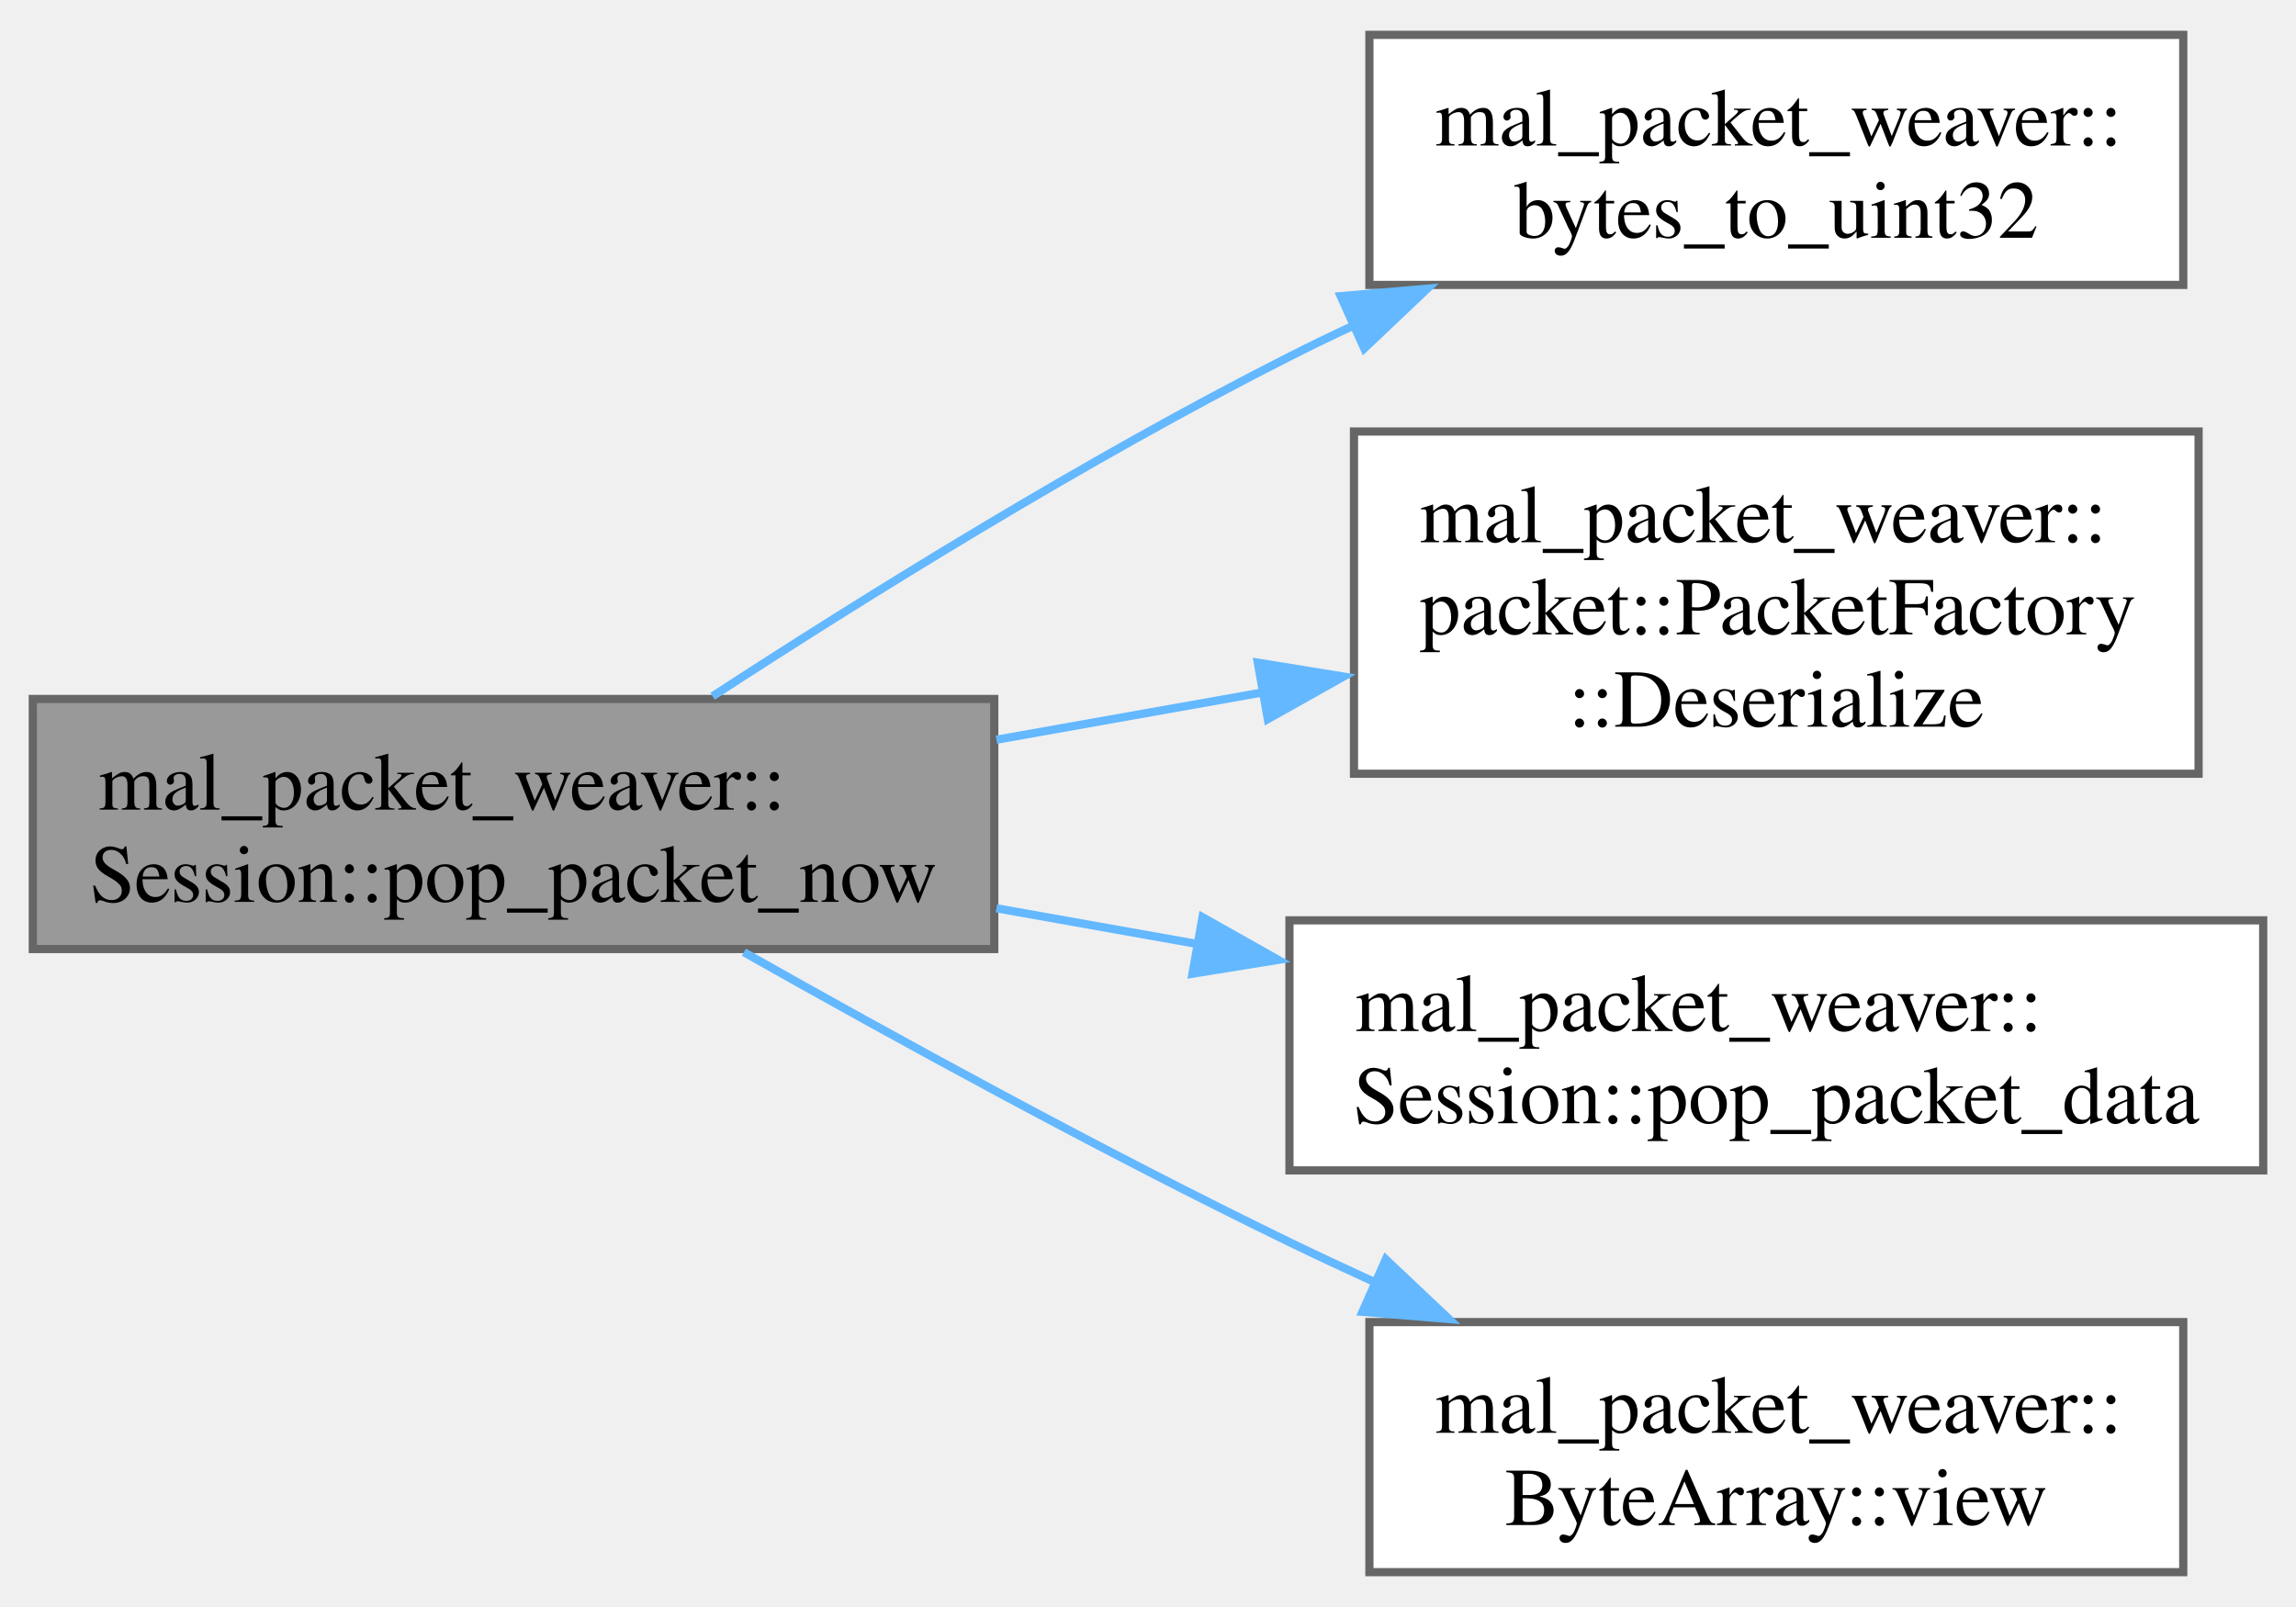
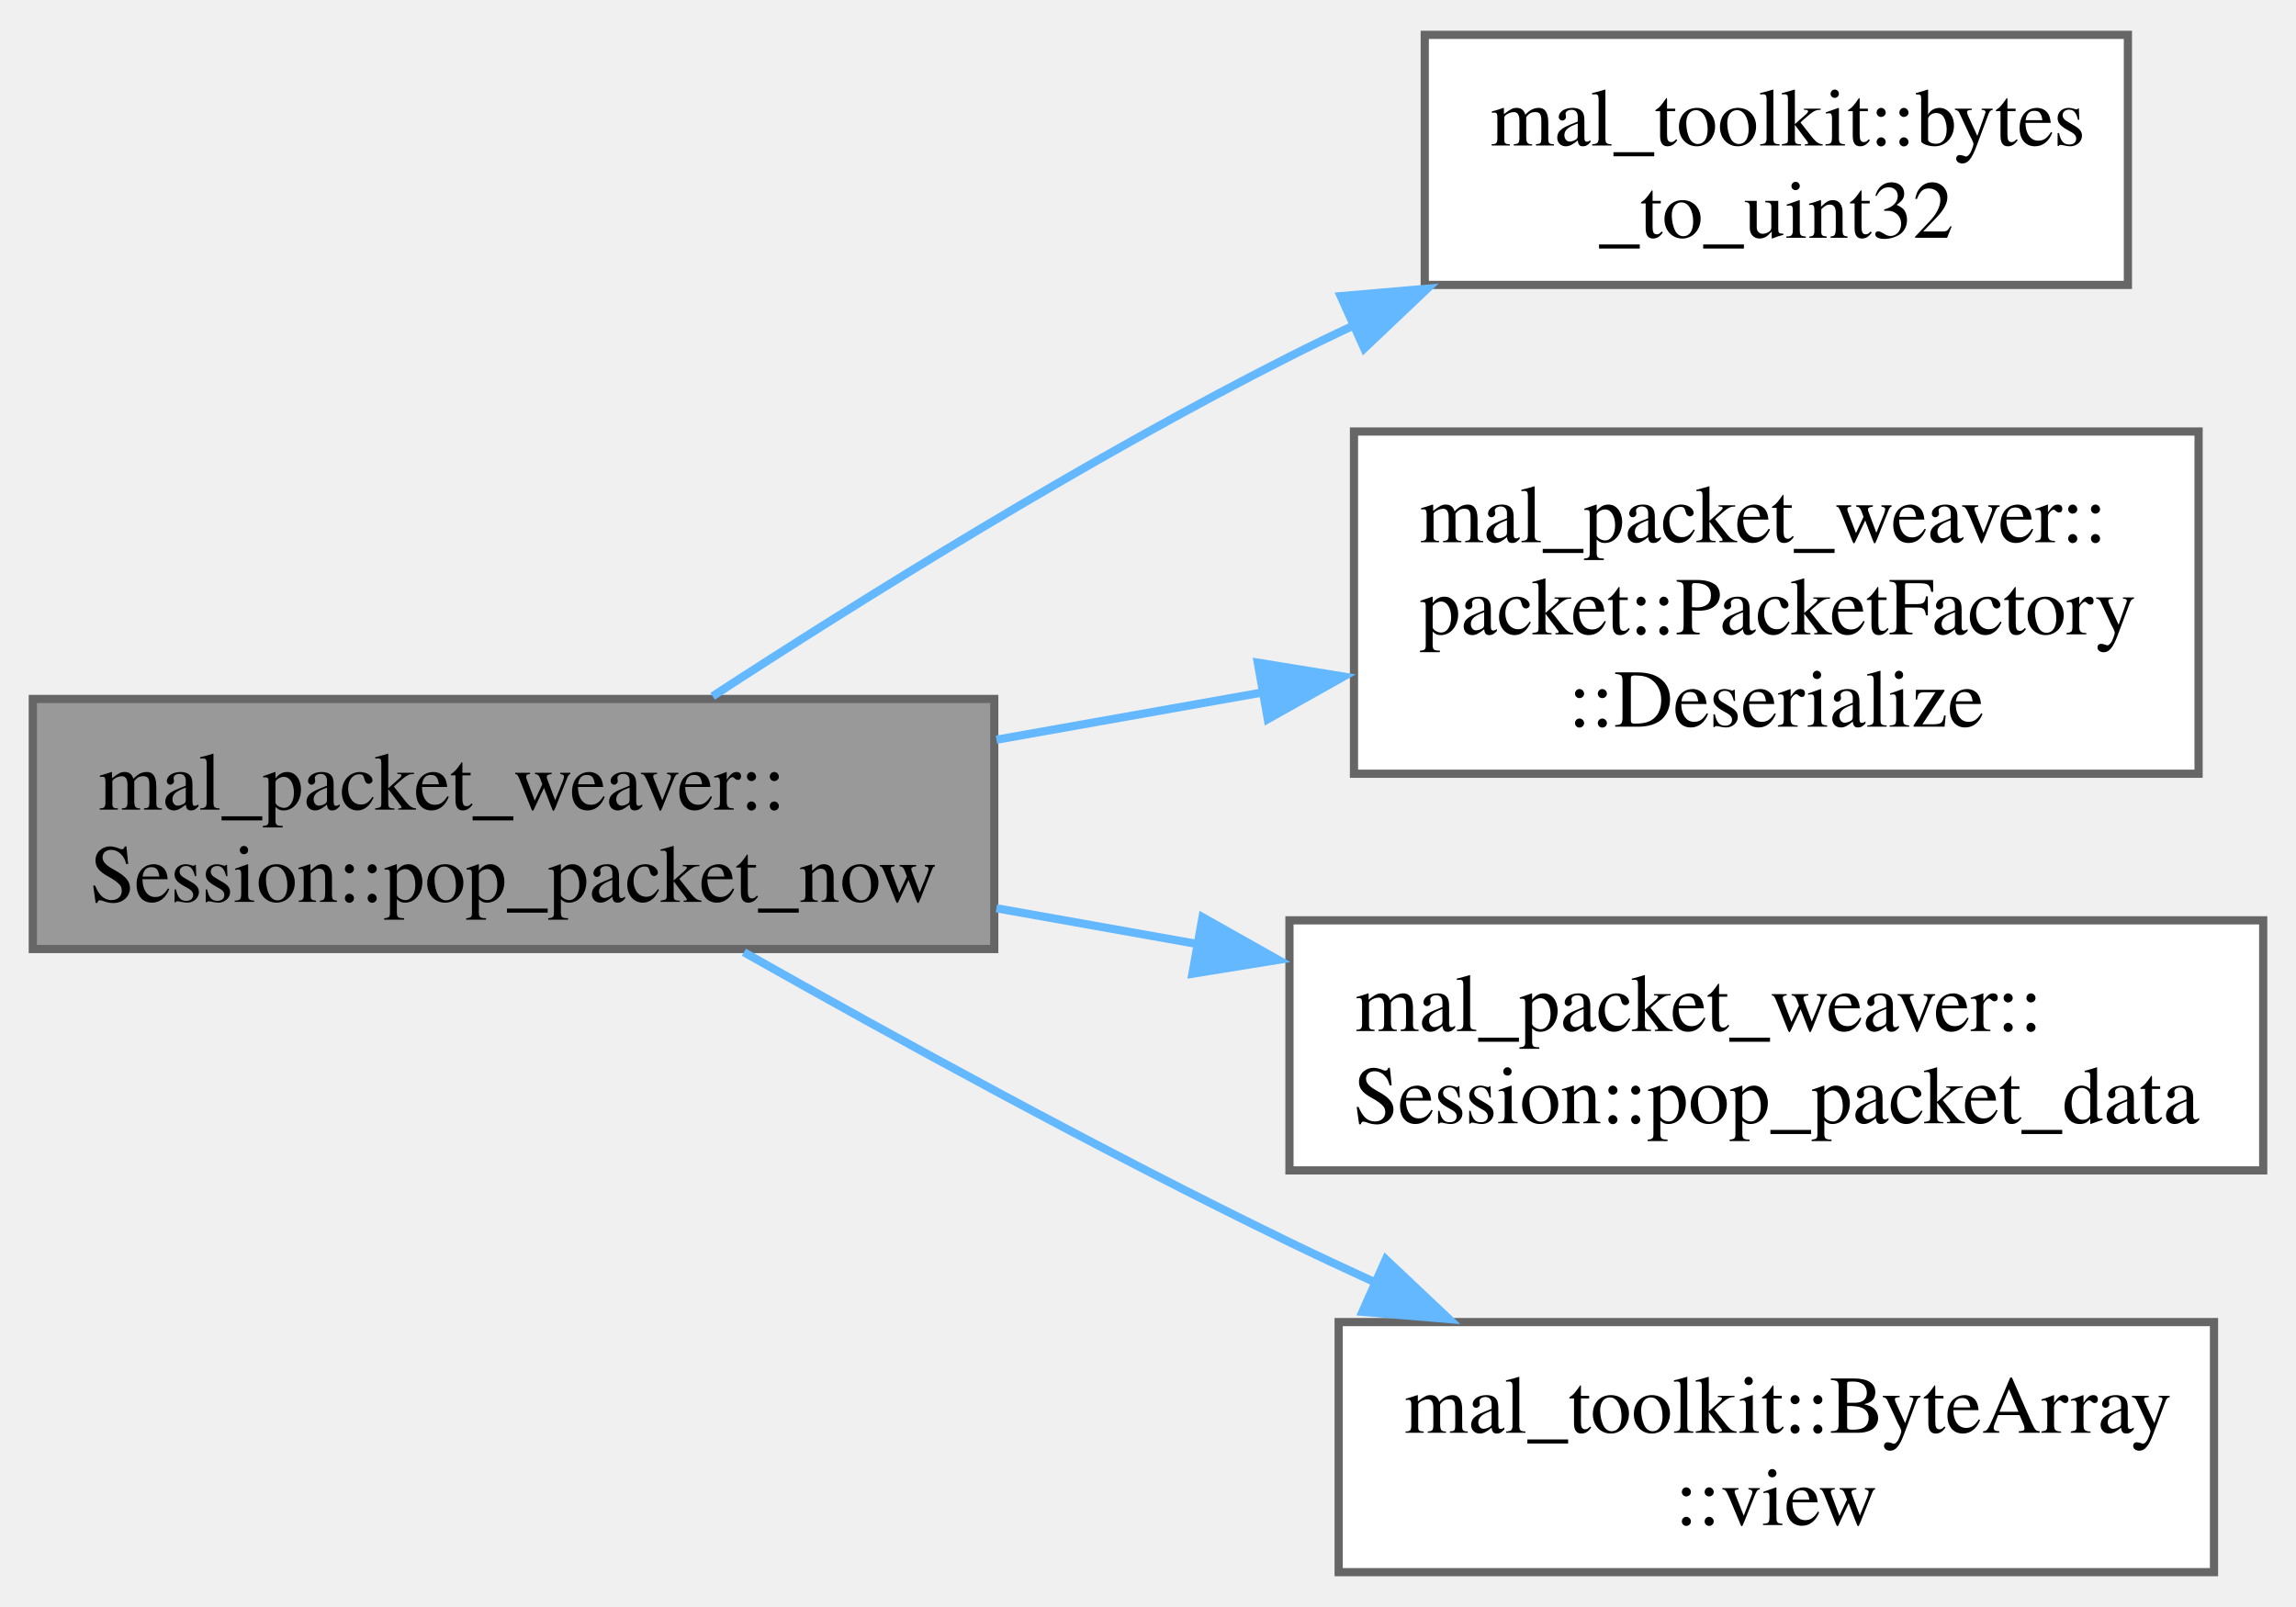
<svg xmlns="http://www.w3.org/2000/svg" xmlns:xlink="http://www.w3.org/1999/xlink" width="280pt" height="196pt" viewBox="0.00 0.00 280.00 195.50">
  <g id="graph0" class="graph" transform="scale(1 1) rotate(0) translate(4 191.5)">
    <g id="Node000001" class="node">
      <g id="a_Node000001">
        <a xlink:title="Returns the earliest acquired packet. If packet queue is empty, returns nullptr.">
          <polygon fill="#999999" stroke="#666666" points="117.25,-106.5 0,-106.5 0,-76 117.25,-76 117.25,-106.5" />
          <text text-anchor="start" x="8" y="-93" font-family="Times,serif" font-size="10.00">mal_packet_weaver::</text>
          <text text-anchor="middle" x="58.62" y="-81.75" font-family="Times,serif" font-size="10.00">Session::pop_packet_now</text>
        </a>
      </g>
    </g>
    <g id="Node000002" class="node">
      <g id="a_Node000002">
-         <a xlink:href="../../d6/de9/namespacemal__packet__weaver.html#a02f5130547d5ddf6c16f31fad13cc469" target="_top" xlink:title="Convert a byte array to a uint32_t value using little-endian byte order.">
-           <polygon fill="white" stroke="#666666" points="262.25,-187.5 163,-187.5 163,-157 262.25,-157 262.25,-187.5" />
-           <text text-anchor="start" x="171" y="-174" font-family="Times,serif" font-size="10.00">mal_packet_weaver::</text>
-           <text text-anchor="middle" x="212.62" y="-162.75" font-family="Times,serif" font-size="10.00">bytes_to_uint32</text>
+         <a xlink:href="../../df/df5/namespacemal__toolkit.html#a5c77c699bb81839f37c2b5d956d8e2df" target="_top" xlink:title="Convert a byte array to a uint32_t value using little-endian byte order.">
+           <polygon fill="white" stroke="#666666" points="255.5,-187.5 169.75,-187.5 169.75,-157 255.5,-157 255.5,-187.5" />
+           <text text-anchor="start" x="177.75" y="-174" font-family="Times,serif" font-size="10.00">mal_toolkit::bytes</text>
+           <text text-anchor="middle" x="212.62" y="-162.75" font-family="Times,serif" font-size="10.00">_to_uint32</text>
        </a>
      </g>
    </g>
    <g id="edge1_Node000001_Node000002" class="edge">
      <g id="a_edge1_Node000001_Node000002">
        <a xlink:title=" ">
          <path fill="none" stroke="#63b8ff" d="M82.9,-106.83C101.49,-118.93 128.46,-135.71 153.25,-148.25 155.82,-149.55 158.48,-150.84 161.18,-152.1" />
          <polygon fill="#63b8ff" stroke="#63b8ff" points="159.5,-155.63 170.06,-156.54 162.37,-149.25 159.5,-155.63" />
        </a>
      </g>
    </g>
    <g id="Node000003" class="node">
      <g id="a_Node000003">
-         <a xlink:href="../../d7/d1e/classmal__packet__weaver_1_1packet_1_1_packet_factory.html#a80189703c0b33b45ad1b5e132bf91b0b" target="_top" xlink:title="Deserialize a byte view into a unique pointer of the specified packet type.">
+         <a xlink:href="../../d7/d1e/classmal__packet__weaver_1_1packet_1_1_packet_factory.html#a1e6a3cb4e74ee9c34e309c9e3cfbd471" target="_top" xlink:title="Deserialize a byte view into a unique pointer of the specified packet type.">
          <polygon fill="white" stroke="#666666" points="264.12,-139.12 161.12,-139.12 161.12,-97.38 264.12,-97.38 264.12,-139.12" />
          <text text-anchor="start" x="169.12" y="-125.62" font-family="Times,serif" font-size="10.00">mal_packet_weaver::</text>
          <text text-anchor="start" x="169.12" y="-114.38" font-family="Times,serif" font-size="10.00">packet::PacketFactory</text>
          <text text-anchor="middle" x="212.62" y="-103.12" font-family="Times,serif" font-size="10.00">::Deserialize</text>
        </a>
      </g>
    </g>
    <g id="edge2_Node000001_Node000003" class="edge">
      <g id="a_edge2_Node000001_Node000003">
        <a xlink:title=" ">
          <path fill="none" stroke="#63b8ff" d="M117.52,-101.53C128.22,-103.43 139.42,-105.42 150.22,-107.34" />
          <polygon fill="#63b8ff" stroke="#63b8ff" points="149.39,-110.93 159.85,-109.23 150.61,-104.04 149.39,-110.93" />
        </a>
      </g>
    </g>
    <g id="Node000004" class="node">
      <g id="a_Node000004">
        <a xlink:href="../../d8/d39/classmal__packet__weaver_1_1_session.html#aa6838781a707ad1f37555d590c0f22c2" target="_top" xlink:title="Pops the packet data from the received packets queue.">
          <polygon fill="white" stroke="#666666" points="272,-79.5 153.25,-79.5 153.25,-49 272,-49 272,-79.5" />
          <text text-anchor="start" x="161.25" y="-66" font-family="Times,serif" font-size="10.00">mal_packet_weaver::</text>
          <text text-anchor="middle" x="212.62" y="-54.75" font-family="Times,serif" font-size="10.00">Session::pop_packet_data</text>
        </a>
      </g>
    </g>
    <g id="edge3_Node000001_Node000004" class="edge">
      <g id="a_edge3_Node000001_Node000004">
        <a xlink:title=" ">
          <path fill="none" stroke="#63b8ff" d="M117.52,-80.97C125.57,-79.54 133.91,-78.05 142.15,-76.59" />
          <polygon fill="#63b8ff" stroke="#63b8ff" points="142.65,-79.88 151.88,-74.68 141.42,-72.99 142.65,-79.88" />
        </a>
      </g>
    </g>
    <g id="Node000005" class="node">
      <g id="a_Node000005">
-         <a xlink:href="../../d4/d9d/structmal__packet__weaver_1_1_byte_array.html#a88aac09c49f5b82796a94736781626c7" target="_top" xlink:title="Create a ByteView of a subsequence of the byte array.">
-           <polygon fill="white" stroke="#666666" points="262.25,-30.5 163,-30.5 163,0 262.25,0 262.25,-30.5" />
-           <text text-anchor="start" x="171" y="-17" font-family="Times,serif" font-size="10.00">mal_packet_weaver::</text>
-           <text text-anchor="middle" x="212.62" y="-5.75" font-family="Times,serif" font-size="10.00">ByteArray::view</text>
+         <a xlink:href="../../d8/d99/structmal__toolkit_1_1_byte_array.html#a33b603234734c1cdddee3fb854988181" target="_top" xlink:title="Create a ByteView of a subsequence of the byte array.">
+           <polygon fill="white" stroke="#666666" points="266,-30.5 159.25,-30.5 159.25,0 266,0 266,-30.5" />
+           <text text-anchor="start" x="167.25" y="-17" font-family="Times,serif" font-size="10.00">mal_toolkit::ByteArray</text>
+           <text text-anchor="middle" x="212.62" y="-5.75" font-family="Times,serif" font-size="10.00">::view</text>
        </a>
      </g>
    </g>
    <g id="edge4_Node000001_Node000005" class="edge">
      <g id="a_edge4_Node000001_Node000005">
        <a xlink:title=" ">
          <path fill="none" stroke="#63b8ff" d="M86.72,-75.61C105.23,-65.15 130.44,-51.32 153.25,-40.25 156.63,-38.61 160.14,-36.97 163.68,-35.35" />
          <polygon fill="#63b8ff" stroke="#63b8ff" points="165,-38.15 172.71,-30.87 162.15,-31.75 165,-38.15" />
        </a>
      </g>
    </g>
  </g>
</svg>
